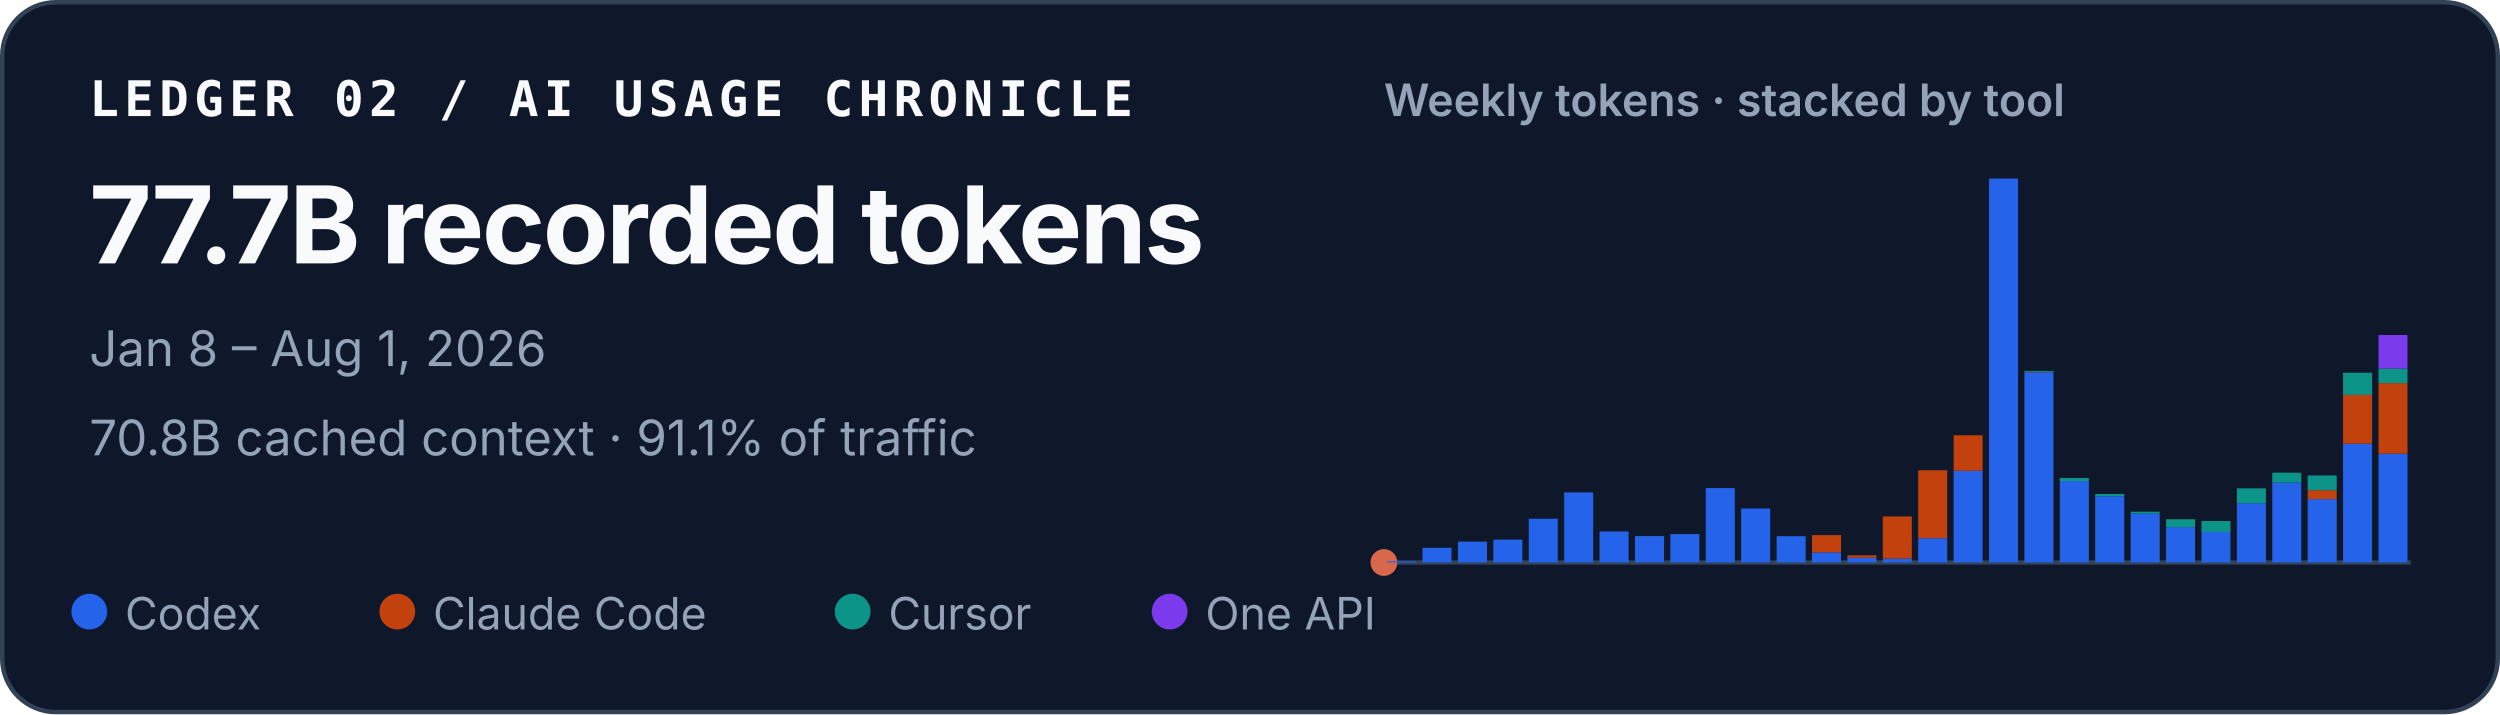
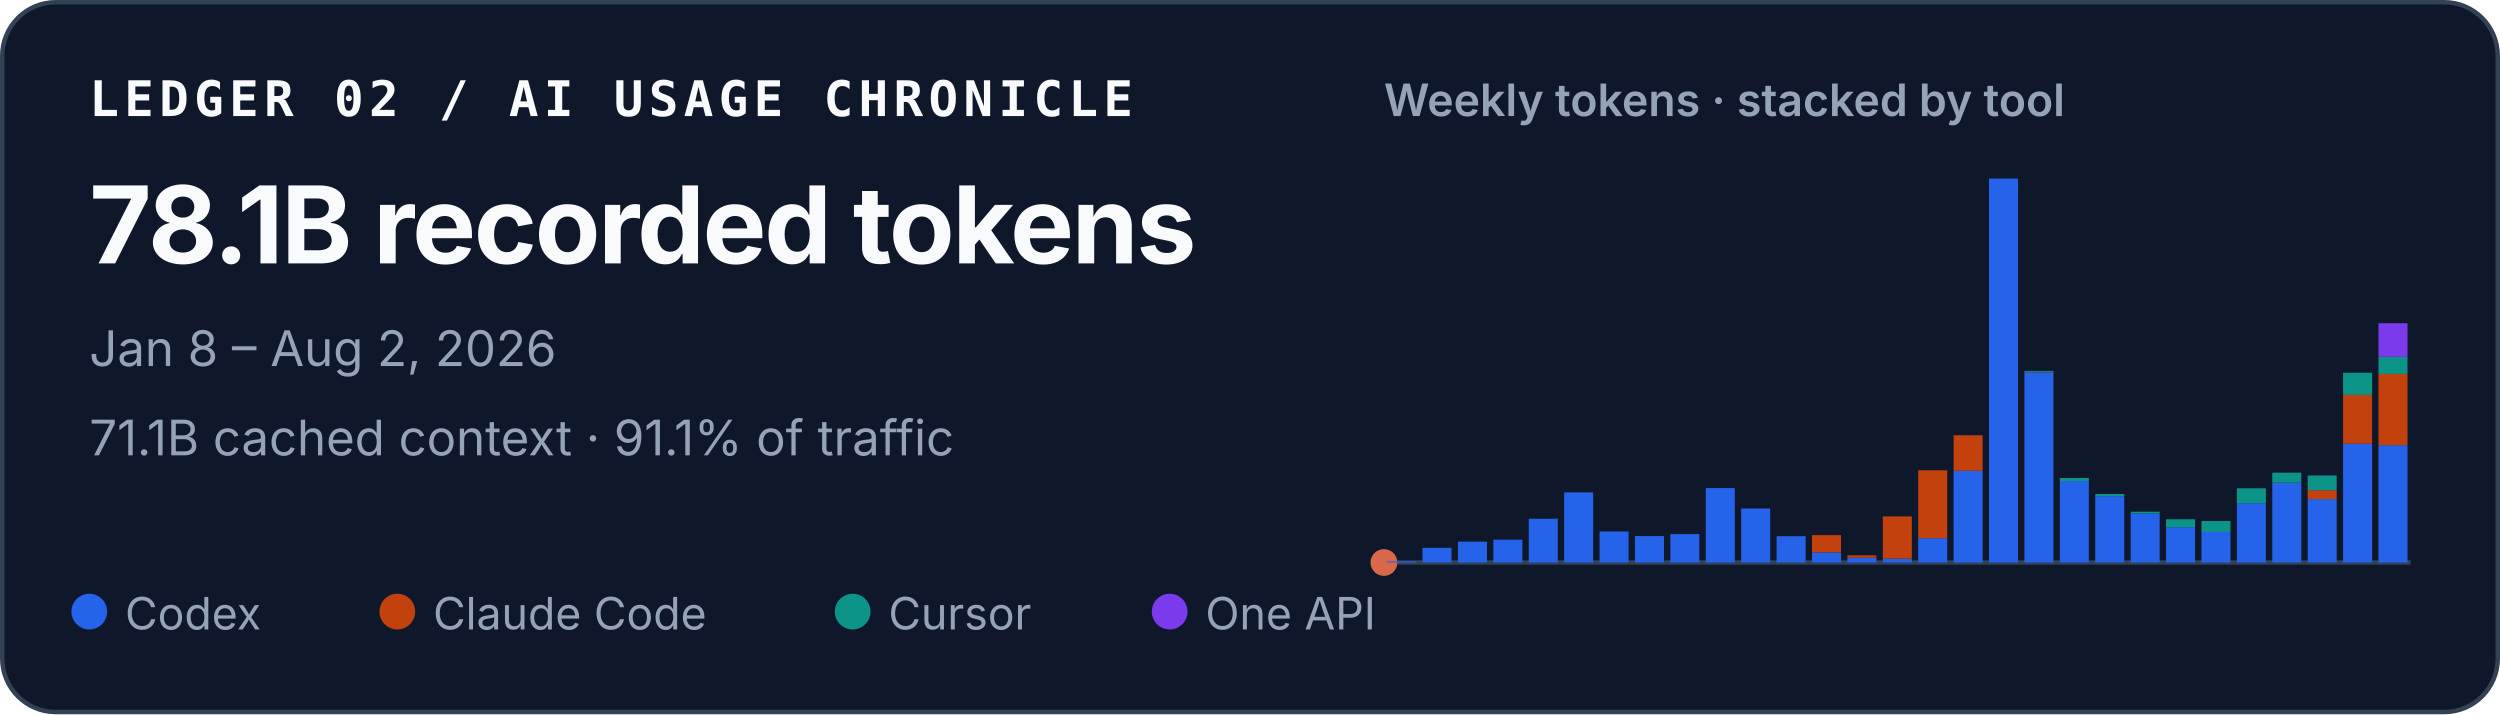
<svg xmlns="http://www.w3.org/2000/svg" width="560" height="160" viewBox="0 0 560 160" role="img" aria-labelledby="title desc">
  <style>
    text { font-family: ui-sans-serif, -apple-system, BlinkMacSystemFont, "Segoe UI", sans-serif; fill: #f8fafc; }
    .identity { font-family: ui-monospace, SFMono-Regular, Menlo, Consolas, monospace; font-size: 11px; font-weight: 700; letter-spacing: .11em; }
    .total { font-size: 24px; font-weight: 720; letter-spacing: -.02em; }
    .meta { font-size: 11px; fill: #94a3b8; }
    .chart-title { font-size: 10px; font-weight: 600; fill: #94a3b8; }
    .legend { font-size: 10px; fill: #94a3b8; }
  </style>
  <rect x=".5" y=".5" width="559" height="159" rx="12" fill="#0f172a" stroke="#334155" />
  <text x="20" y="26" class="identity">LEDGER 02 / AI USAGE CHRONICLE</text>
-   <text x="20" y="59" class="total">77.7B recorded tokens</text>
-   <text x="20" y="82" class="meta">Jan 8 – Aug 1, 2026</text>
-   <text x="20" y="102" class="meta">70.8B cached context · 91.1% of traffic</text>
+   <text x="20" y="59" class="total">78.1B recorded tokens</text>
+   <text x="20" y="82" class="meta">Jan 8 – Aug 2, 2026</text>
+   <text x="20" y="102" class="meta">71.1B cached context · 91.1% of traffic</text>
  <text x="310" y="26" class="chart-title">Weekly tokens · stacked by tool</text>
  <line x1="310" y1="126" x2="540" y2="126" stroke="#334155" />
  <circle cx="310" cy="126" r="3" fill="#D9684B" aria-hidden="true" />
  <g aria-label="Weekly token volume, stacked by tool">
    <rect x="310.71" y="125.73" width="6.50" height="0.27" fill="#2563eb" />
    <rect x="318.64" y="122.71" width="6.50" height="3.29" fill="#2563eb" />
    <rect x="326.58" y="121.33" width="6.50" height="4.67" fill="#2563eb" />
    <rect x="334.51" y="120.88" width="6.50" height="5.12" fill="#2563eb" />
    <rect x="342.44" y="116.20" width="6.50" height="9.80" fill="#2563eb" />
    <rect x="350.37" y="110.30" width="6.50" height="15.70" fill="#2563eb" />
    <rect x="358.30" y="119.05" width="6.50" height="6.95" fill="#2563eb" />
    <rect x="366.23" y="120.08" width="6.50" height="5.92" fill="#2563eb" />
    <rect x="374.16" y="119.64" width="6.50" height="6.36" fill="#2563eb" />
    <rect x="382.09" y="109.33" width="6.50" height="16.67" fill="#2563eb" />
    <rect x="390.02" y="113.90" width="6.50" height="12.10" fill="#2563eb" />
    <rect x="397.96" y="120.11" width="6.50" height="5.89" fill="#2563eb" />
    <rect x="405.89" y="123.74" width="6.50" height="2.26" fill="#2563eb" />
    <rect x="405.89" y="119.87" width="6.50" height="3.86" fill="#c2410c" />
    <rect x="413.82" y="124.93" width="6.50" height="1.07" fill="#2563eb" />
    <rect x="413.82" y="124.40" width="6.50" height="0.53" fill="#c2410c" />
    <rect x="421.75" y="125.13" width="6.50" height="0.87" fill="#2563eb" />
    <rect x="421.75" y="115.68" width="6.50" height="9.45" fill="#c2410c" />
    <rect x="429.68" y="120.56" width="6.50" height="5.44" fill="#2563eb" />
    <rect x="429.68" y="105.34" width="6.50" height="15.22" fill="#c2410c" />
    <rect x="437.61" y="105.45" width="6.50" height="20.55" fill="#2563eb" />
    <rect x="437.61" y="97.50" width="6.50" height="7.95" fill="#c2410c" />
    <rect x="445.54" y="40.00" width="6.50" height="86.00" fill="#2563eb" />
    <rect x="453.47" y="83.39" width="6.50" height="42.61" fill="#2563eb" />
    <rect x="453.47" y="83.28" width="6.50" height="0.11" fill="#c2410c" />
    <rect x="453.47" y="83.08" width="6.50" height="0.21" fill="#0d9488" />
    <rect x="461.40" y="107.75" width="6.50" height="18.25" fill="#2563eb" />
    <rect x="461.40" y="107.07" width="6.50" height="0.69" fill="#0d9488" />
    <rect x="469.33" y="111.15" width="6.50" height="14.85" fill="#2563eb" />
    <rect x="469.33" y="110.66" width="6.50" height="0.49" fill="#0d9488" />
    <rect x="477.27" y="115.03" width="6.50" height="10.97" fill="#2563eb" />
    <rect x="477.27" y="114.62" width="6.50" height="0.41" fill="#0d9488" />
    <rect x="485.20" y="118.09" width="6.50" height="7.91" fill="#2563eb" />
    <rect x="485.20" y="116.31" width="6.50" height="1.79" fill="#0d9488" />
    <rect x="493.13" y="119.16" width="6.50" height="6.84" fill="#2563eb" />
    <rect x="493.13" y="119.16" width="6.50" height="0.00" fill="#c2410c" />
    <rect x="493.13" y="116.71" width="6.50" height="2.45" fill="#0d9488" />
    <rect x="501.06" y="112.71" width="6.50" height="13.29" fill="#2563eb" />
    <rect x="501.06" y="109.38" width="6.50" height="3.33" fill="#0d9488" />
    <rect x="508.99" y="108.11" width="6.50" height="17.89" fill="#2563eb" />
    <rect x="508.99" y="105.88" width="6.50" height="2.23" fill="#0d9488" />
    <rect x="516.92" y="111.80" width="6.50" height="14.20" fill="#2563eb" />
    <rect x="516.92" y="109.80" width="6.50" height="2.00" fill="#c2410c" />
    <rect x="516.92" y="106.52" width="6.50" height="3.28" fill="#0d9488" />
    <rect x="516.92" y="106.51" width="6.50" height="0.02" fill="#7c3aed" />
    <rect x="524.85" y="99.39" width="6.50" height="26.61" fill="#2563eb" />
    <rect x="524.85" y="88.46" width="6.50" height="10.93" fill="#c2410c" />
    <rect x="524.85" y="83.49" width="6.50" height="4.97" fill="#0d9488" />
-     <rect x="532.78" y="101.63" width="6.50" height="24.37" fill="#2563eb" />
-     <rect x="532.78" y="85.82" width="6.50" height="15.81" fill="#c2410c" />
-     <rect x="532.78" y="82.55" width="6.50" height="3.27" fill="#0d9488" />
-     <rect x="532.78" y="75.04" width="6.50" height="7.51" fill="#7c3aed" />
+     <rect x="532.78" y="99.72" width="6.50" height="26.28" fill="#2563eb" />
+     <rect x="532.78" y="83.75" width="6.50" height="15.97" fill="#c2410c" />
+     <rect x="532.78" y="79.93" width="6.50" height="3.82" fill="#0d9488" />
+     <rect x="532.78" y="72.40" width="6.50" height="7.53" fill="#7c3aed" />
  </g>
  <circle cx="20" cy="137" r="4" fill="#2563eb" />
  <text x="28" y="141" class="legend">Codex</text>
  <circle cx="89" cy="137" r="4" fill="#c2410c" />
  <text x="97" y="141" class="legend">Claude Code</text>
  <circle cx="191" cy="137" r="4" fill="#0d9488" />
  <text x="199" y="141" class="legend">Cursor</text>
  <circle cx="262" cy="137" r="4" fill="#7c3aed" />
  <text x="270" y="141" class="legend">One API</text>
</svg>
